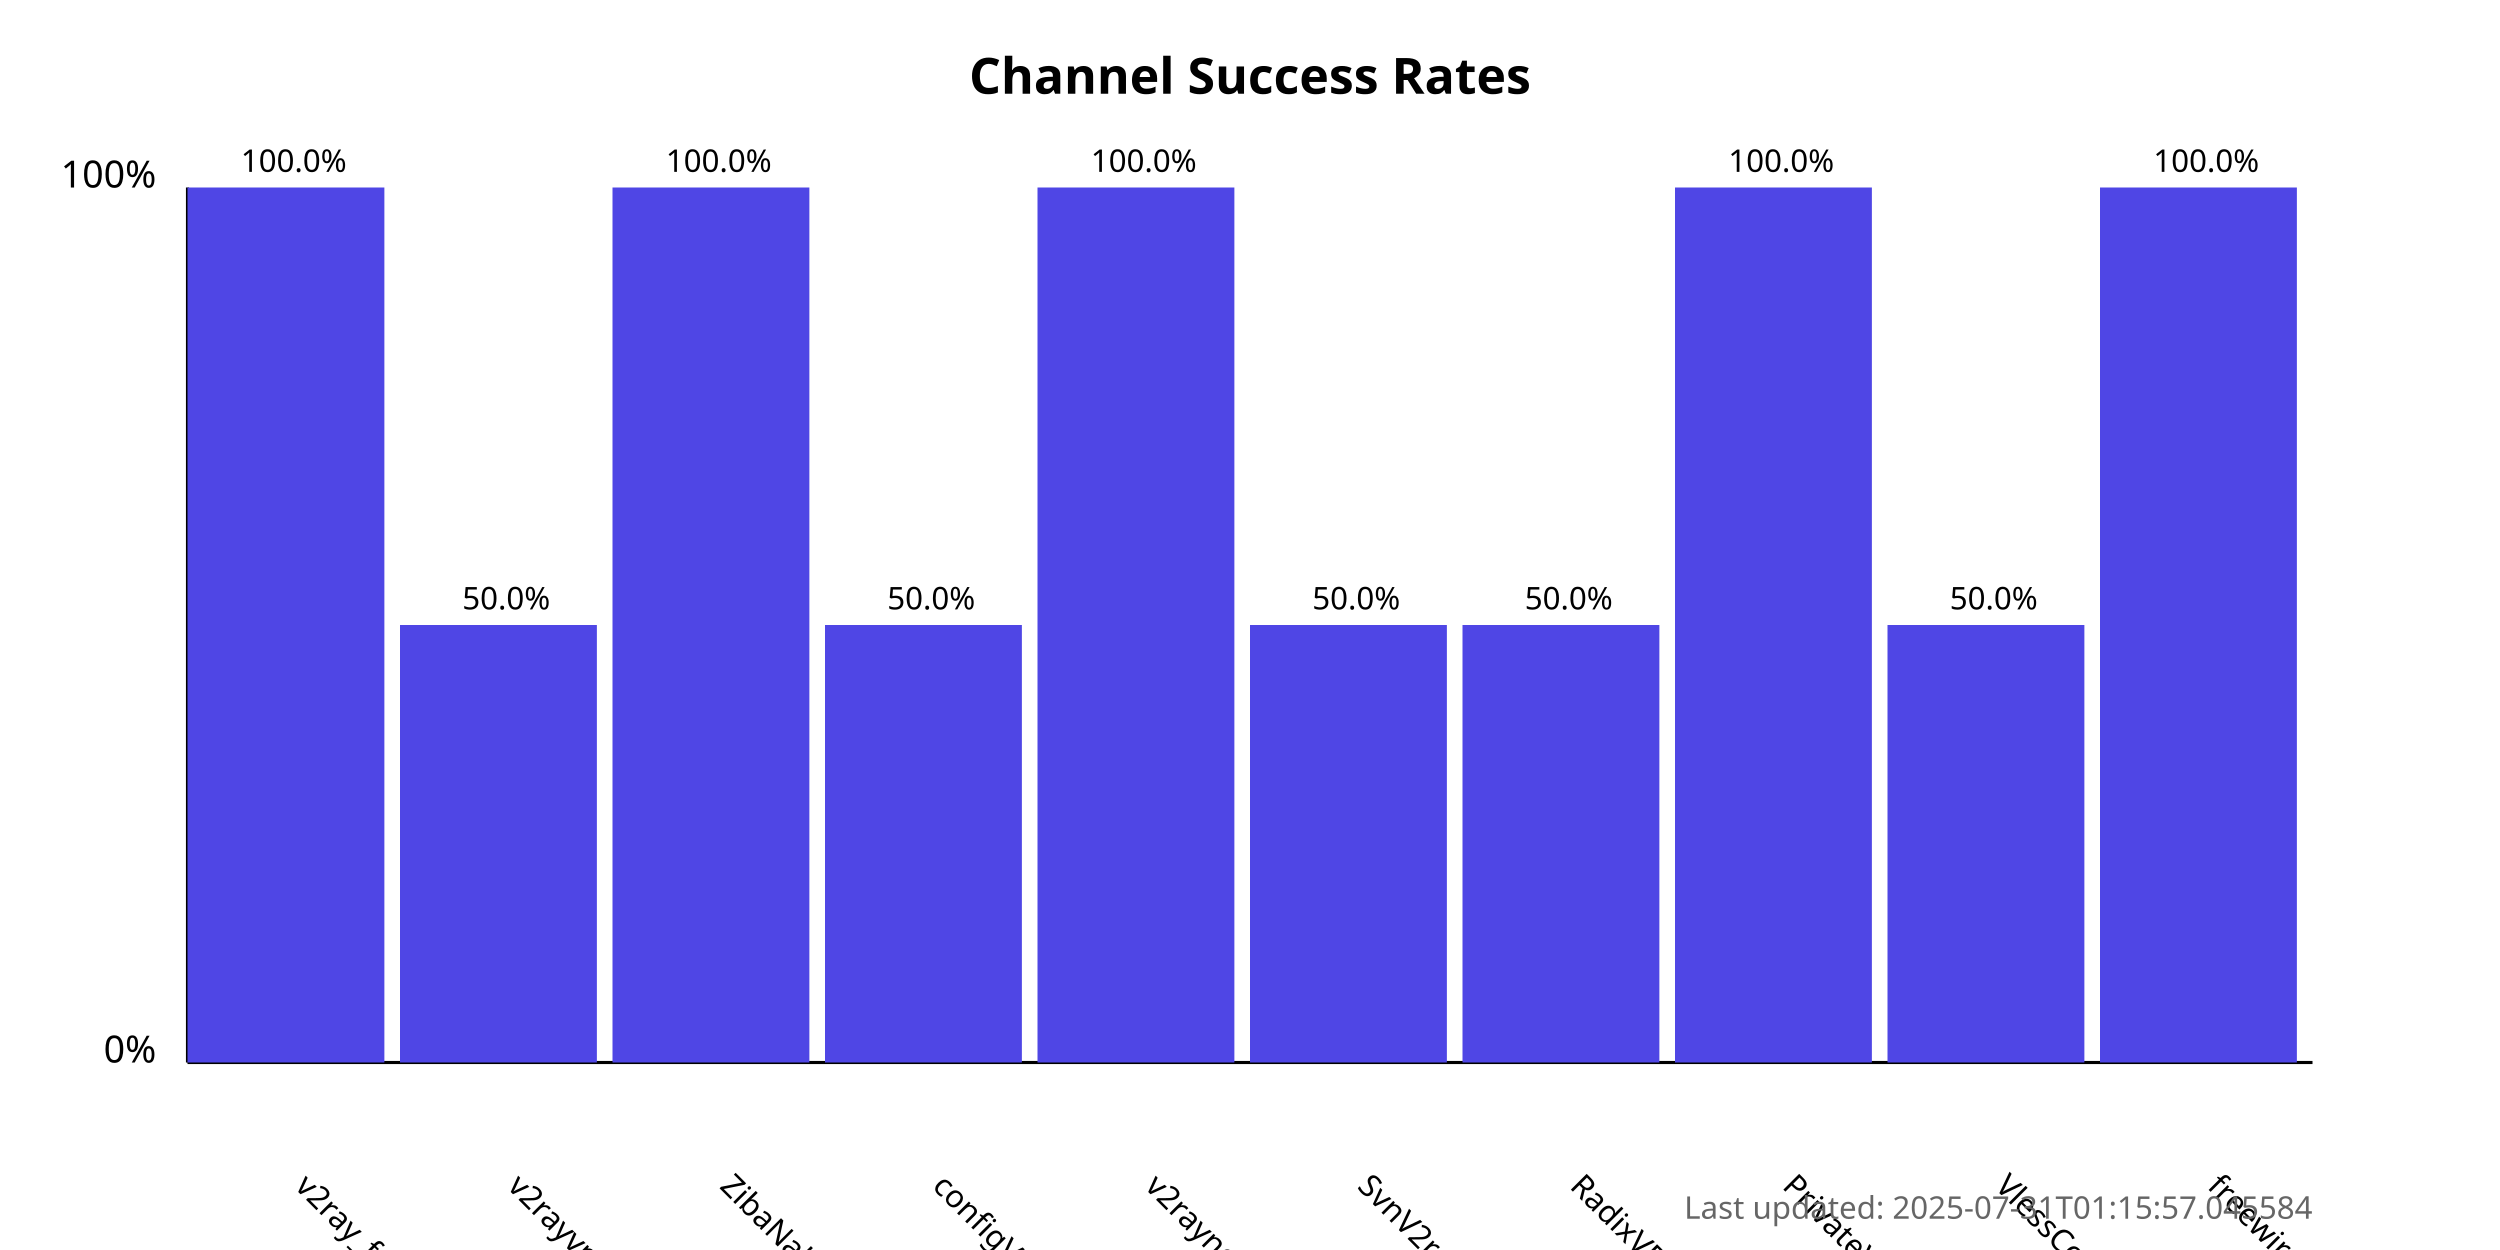
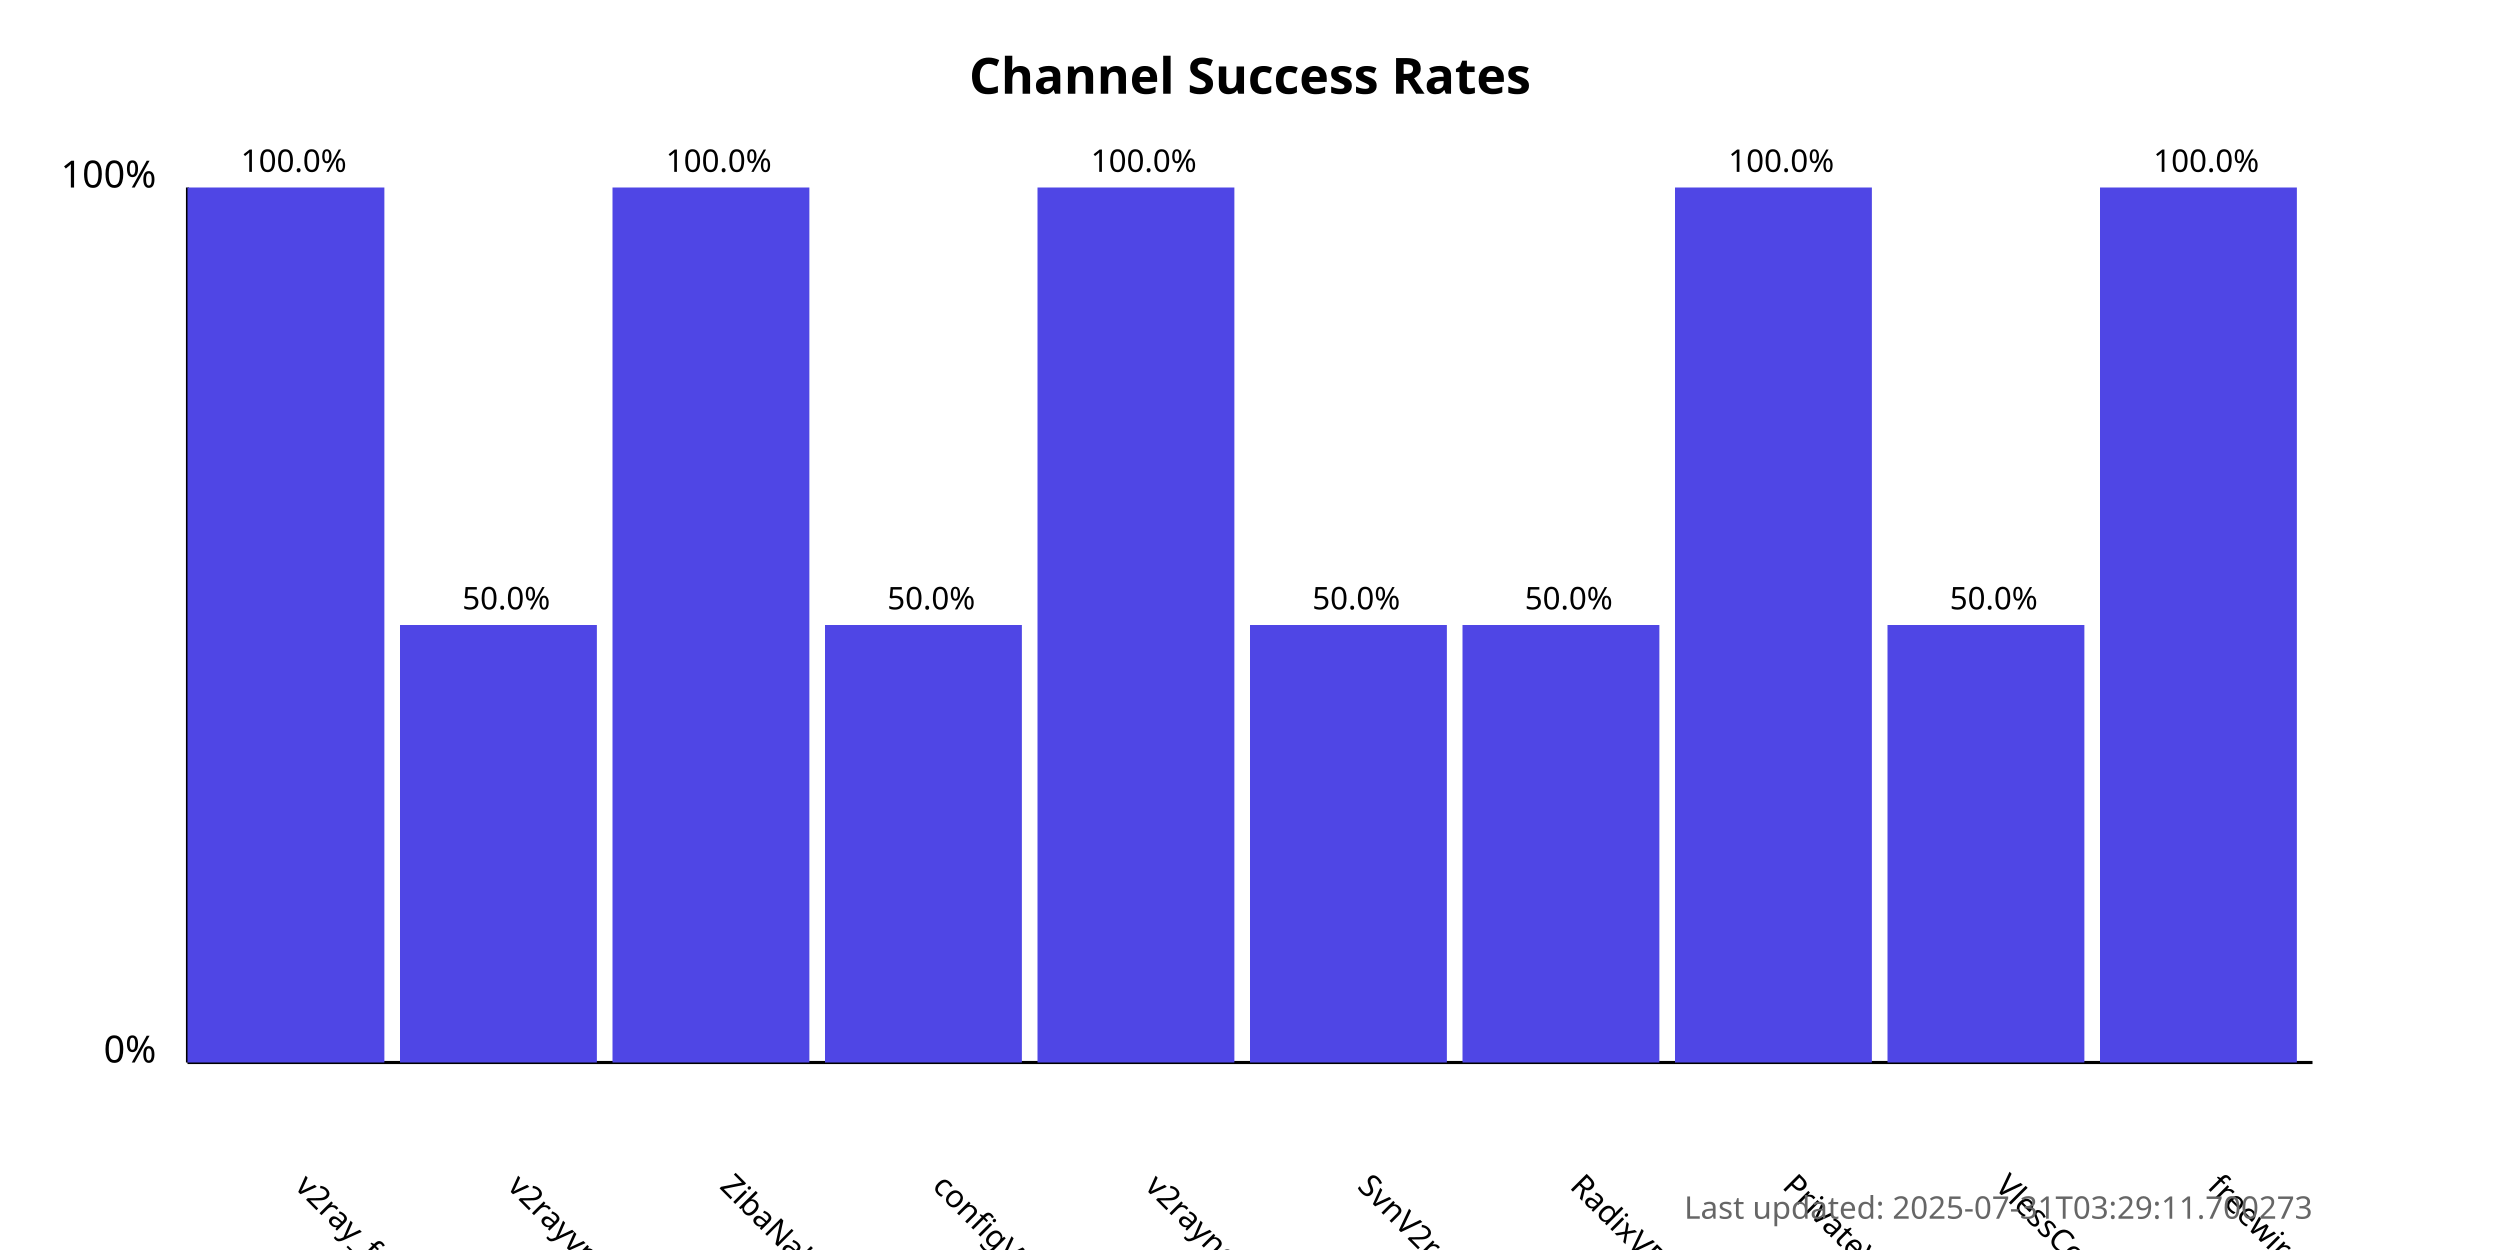
<svg xmlns="http://www.w3.org/2000/svg" width="800" height="400">
  <style>
            .chart-title { font: bold 16px sans-serif; }
            .axis-label { font: 12px sans-serif; }
            .tick-label { font: 10px sans-serif; }
            .bar { fill: #4f46e5; }
            .bar:hover { fill: #6366f1; }
            .timestamp { font: 10px sans-serif; fill: #666; }
        </style>
  <text x="400.0" y="30" text-anchor="middle" class="chart-title">
            Channel Success Rates
        </text>
  <line x1="60" y1="340" x2="60" y2="60" stroke="black" stroke-width="1" />
  <line x1="60" y1="340" x2="740" y2="340" stroke="black" stroke-width="1" />
  <text x="50" y="340" text-anchor="end" class="axis-label">0%</text>
  <text x="50" y="60" text-anchor="end" class="axis-label">100%</text>
  <g>
    <rect x="60" y="60.0" width="63.0" height="280.0" class="bar" />
    <text x="94.0" y="380" transform="rotate(45, 94.0, 380)" text-anchor="start" class="tick-label">
                v2ray_free_conf
            </text>
    <text x="94.0" y="55.0" text-anchor="middle" class="tick-label">
                100.0%
            </text>
  </g>
  <g>
    <rect x="128.0" y="200.0" width="63.0" height="140.0" class="bar" />
    <text x="162.0" y="380" transform="rotate(45, 162.0, 380)" text-anchor="start" class="tick-label">
                v2rayvpno
            </text>
    <text x="162.0" y="195.0" text-anchor="middle" class="tick-label">
                50.0%
            </text>
  </g>
  <g>
    <rect x="196.0" y="60.0" width="63.0" height="280.0" class="bar" />
    <text x="230.0" y="380" transform="rotate(45, 230.0, 380)" text-anchor="start" class="tick-label">
                ZibaNabz
            </text>
    <text x="230.0" y="55.0" text-anchor="middle" class="tick-label">
                100.0%
            </text>
  </g>
  <g>
    <rect x="264.0" y="200.0" width="63.0" height="140.0" class="bar" />
    <text x="298.0" y="380" transform="rotate(45, 298.0, 380)" text-anchor="start" class="tick-label">
                configV2rayForFree
            </text>
    <text x="298.0" y="195.0" text-anchor="middle" class="tick-label">
                50.0%
            </text>
  </g>
  <g>
    <rect x="332.0" y="60.0" width="63.0" height="280.0" class="bar" />
    <text x="366.0" y="380" transform="rotate(45, 366.0, 380)" text-anchor="start" class="tick-label">
                v2rayngvpn
            </text>
    <text x="366.0" y="55.0" text-anchor="middle" class="tick-label">
                100.0%
            </text>
  </g>
  <g>
    <rect x="400.0" y="200.0" width="63.0" height="140.0" class="bar" />
    <text x="434.0" y="380" transform="rotate(45, 434.0, 380)" text-anchor="start" class="tick-label">
                SvnV2ray
            </text>
    <text x="434.0" y="195.0" text-anchor="middle" class="tick-label">
                50.0%
            </text>
  </g>
  <g>
    <rect x="468.0" y="200.0" width="63.0" height="140.0" class="bar" />
    <text x="502.0" y="380" transform="rotate(45, 502.0, 380)" text-anchor="start" class="tick-label">
                RadixVPN
            </text>
    <text x="502.0" y="195.0" text-anchor="middle" class="tick-label">
                50.0%
            </text>
  </g>
  <g>
    <rect x="536.0" y="60.0" width="63.0" height="280.0" class="bar" />
    <text x="570.0" y="380" transform="rotate(45, 570.0, 380)" text-anchor="start" class="tick-label">
                PrivateVPNs
            </text>
    <text x="570.0" y="55.0" text-anchor="middle" class="tick-label">
                100.0%
            </text>
  </g>
  <g>
    <rect x="604.0" y="200.0" width="63.0" height="140.0" class="bar" />
    <text x="638.0" y="380" transform="rotate(45, 638.0, 380)" text-anchor="start" class="tick-label">
                VlessConfig
            </text>
    <text x="638.0" y="195.0" text-anchor="middle" class="tick-label">
                50.0%
            </text>
  </g>
  <g>
    <rect x="672.0" y="60.0" width="63.0" height="280.0" class="bar" />
    <text x="706.0" y="380" transform="rotate(45, 706.0, 380)" text-anchor="start" class="tick-label">
                freewireguard
            </text>
    <text x="706.0" y="55.0" text-anchor="middle" class="tick-label">
                100.0%
            </text>
  </g>
  <text x="740" y="390" text-anchor="end" class="timestamp">
-             Last updated: 2025-07-31T01:15:57.045584
+             Last updated: 2025-07-31T03:29:11.700273
        </text>
</svg>
